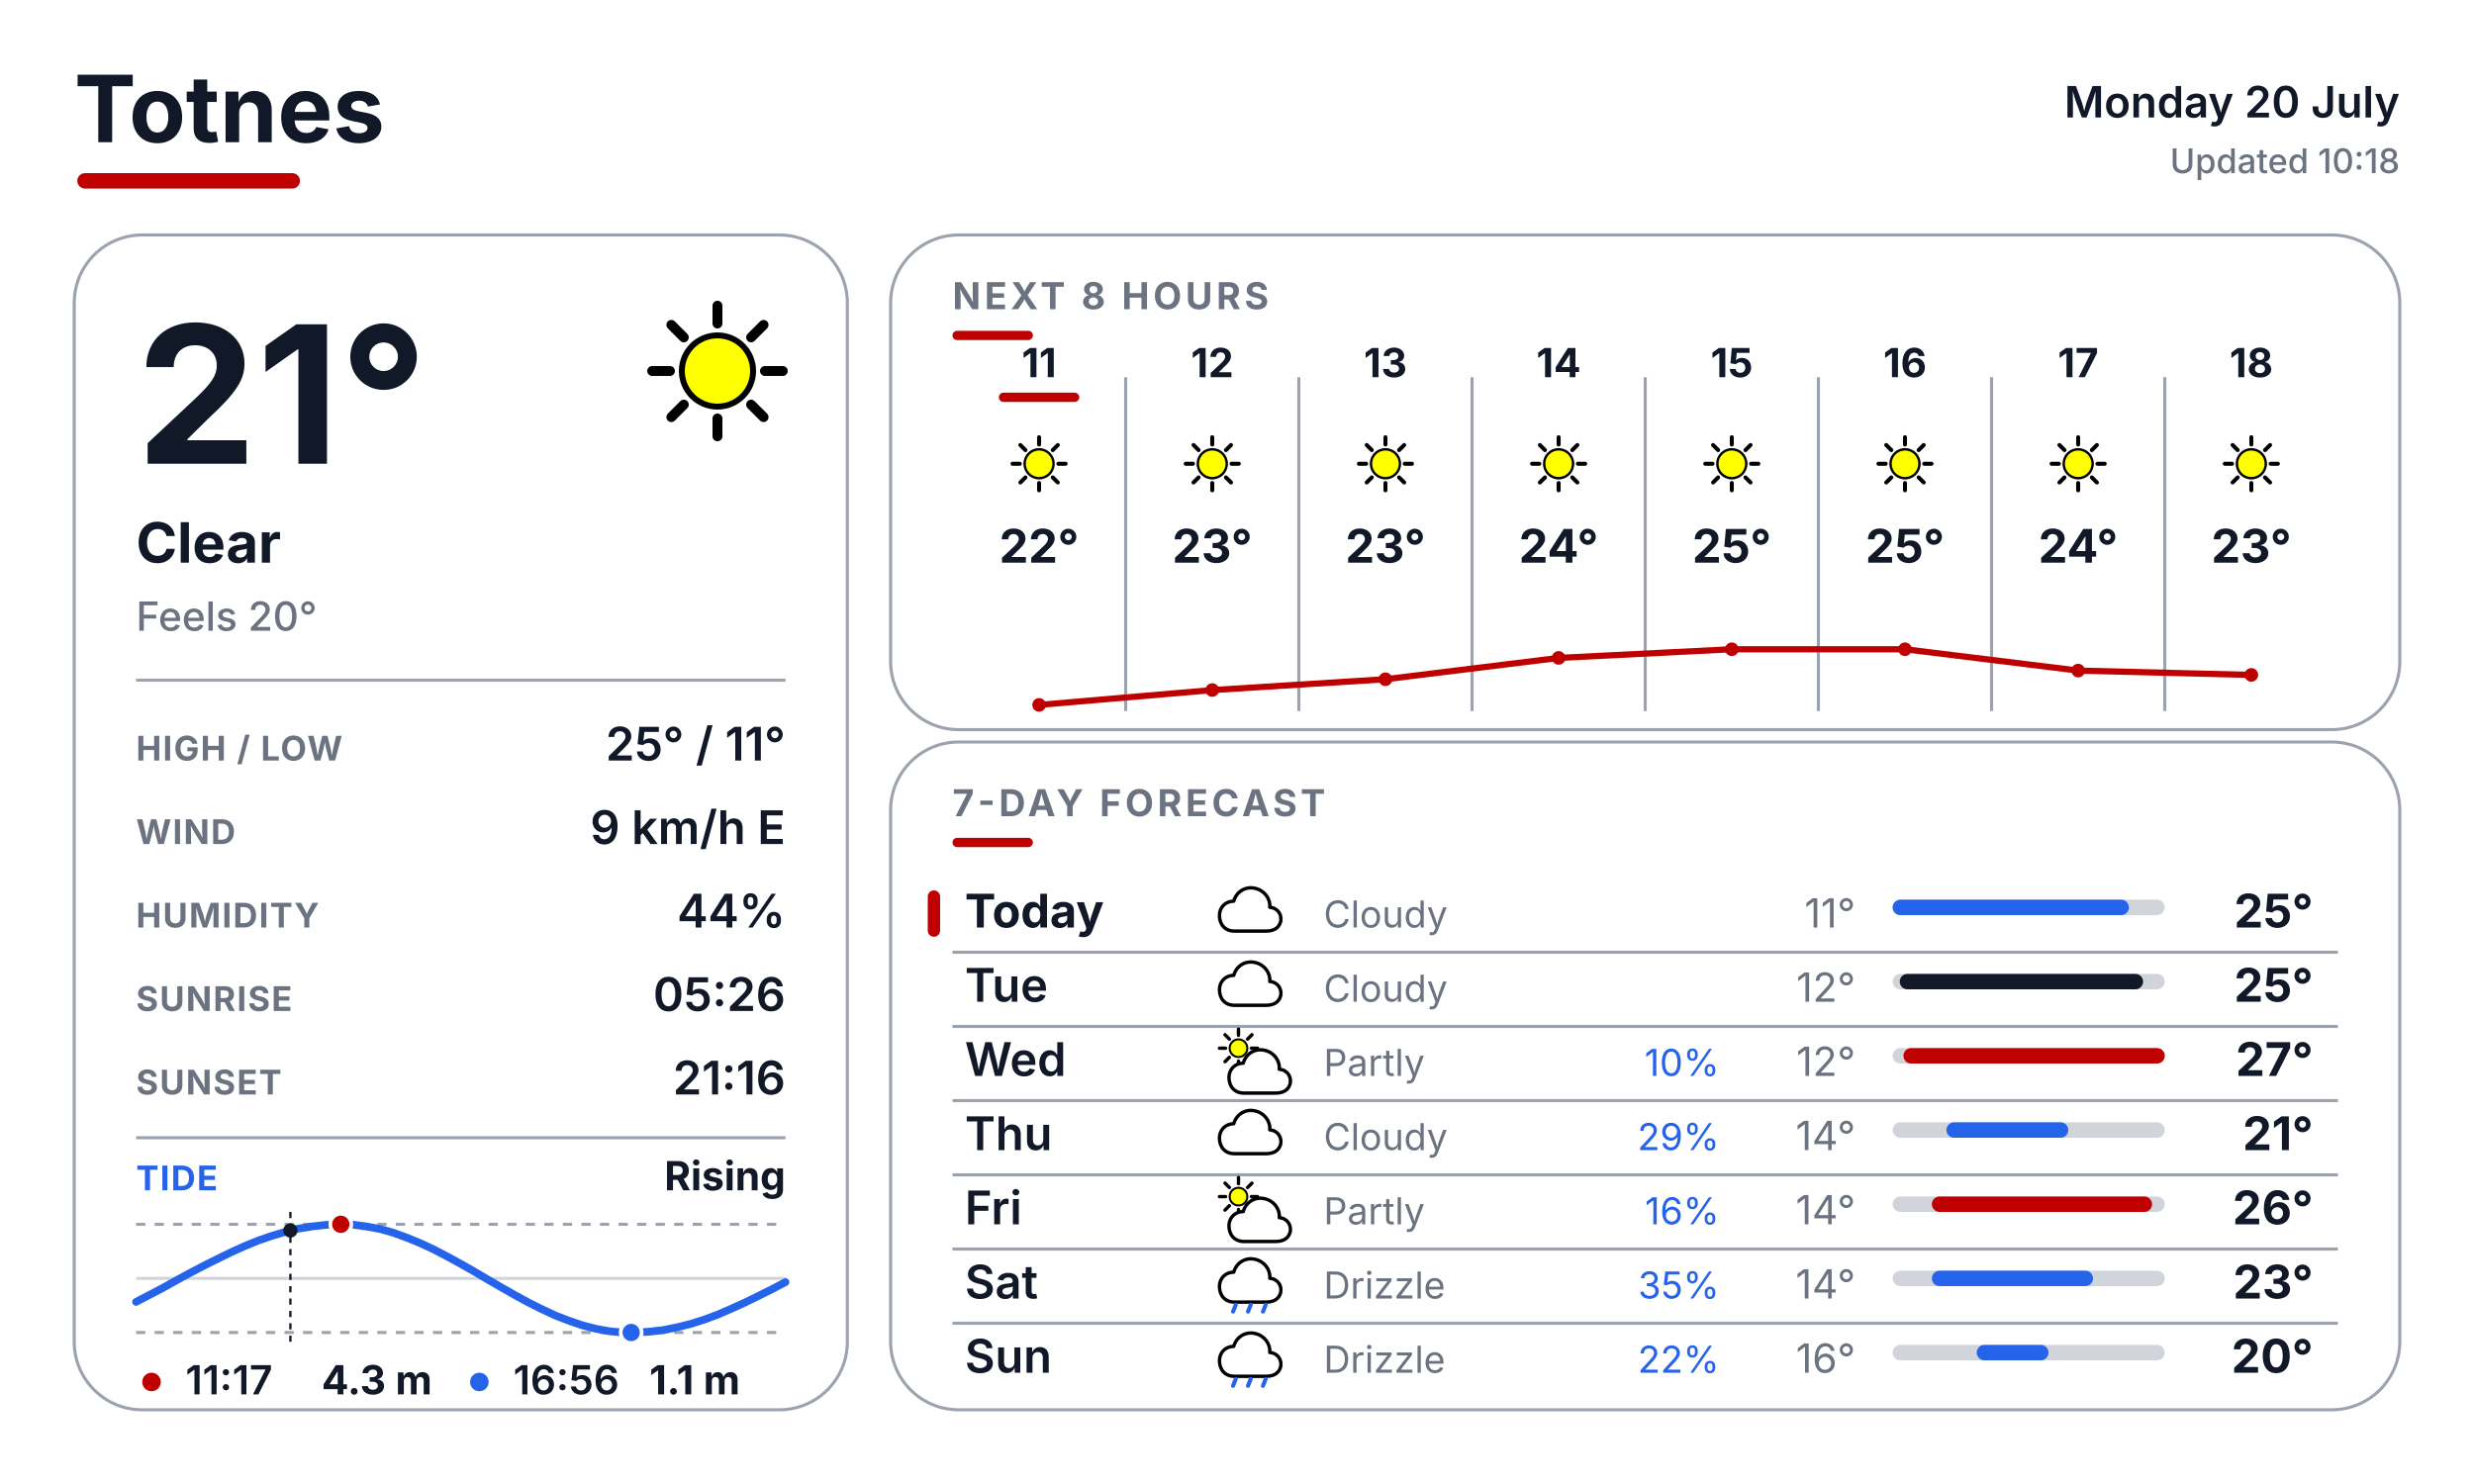
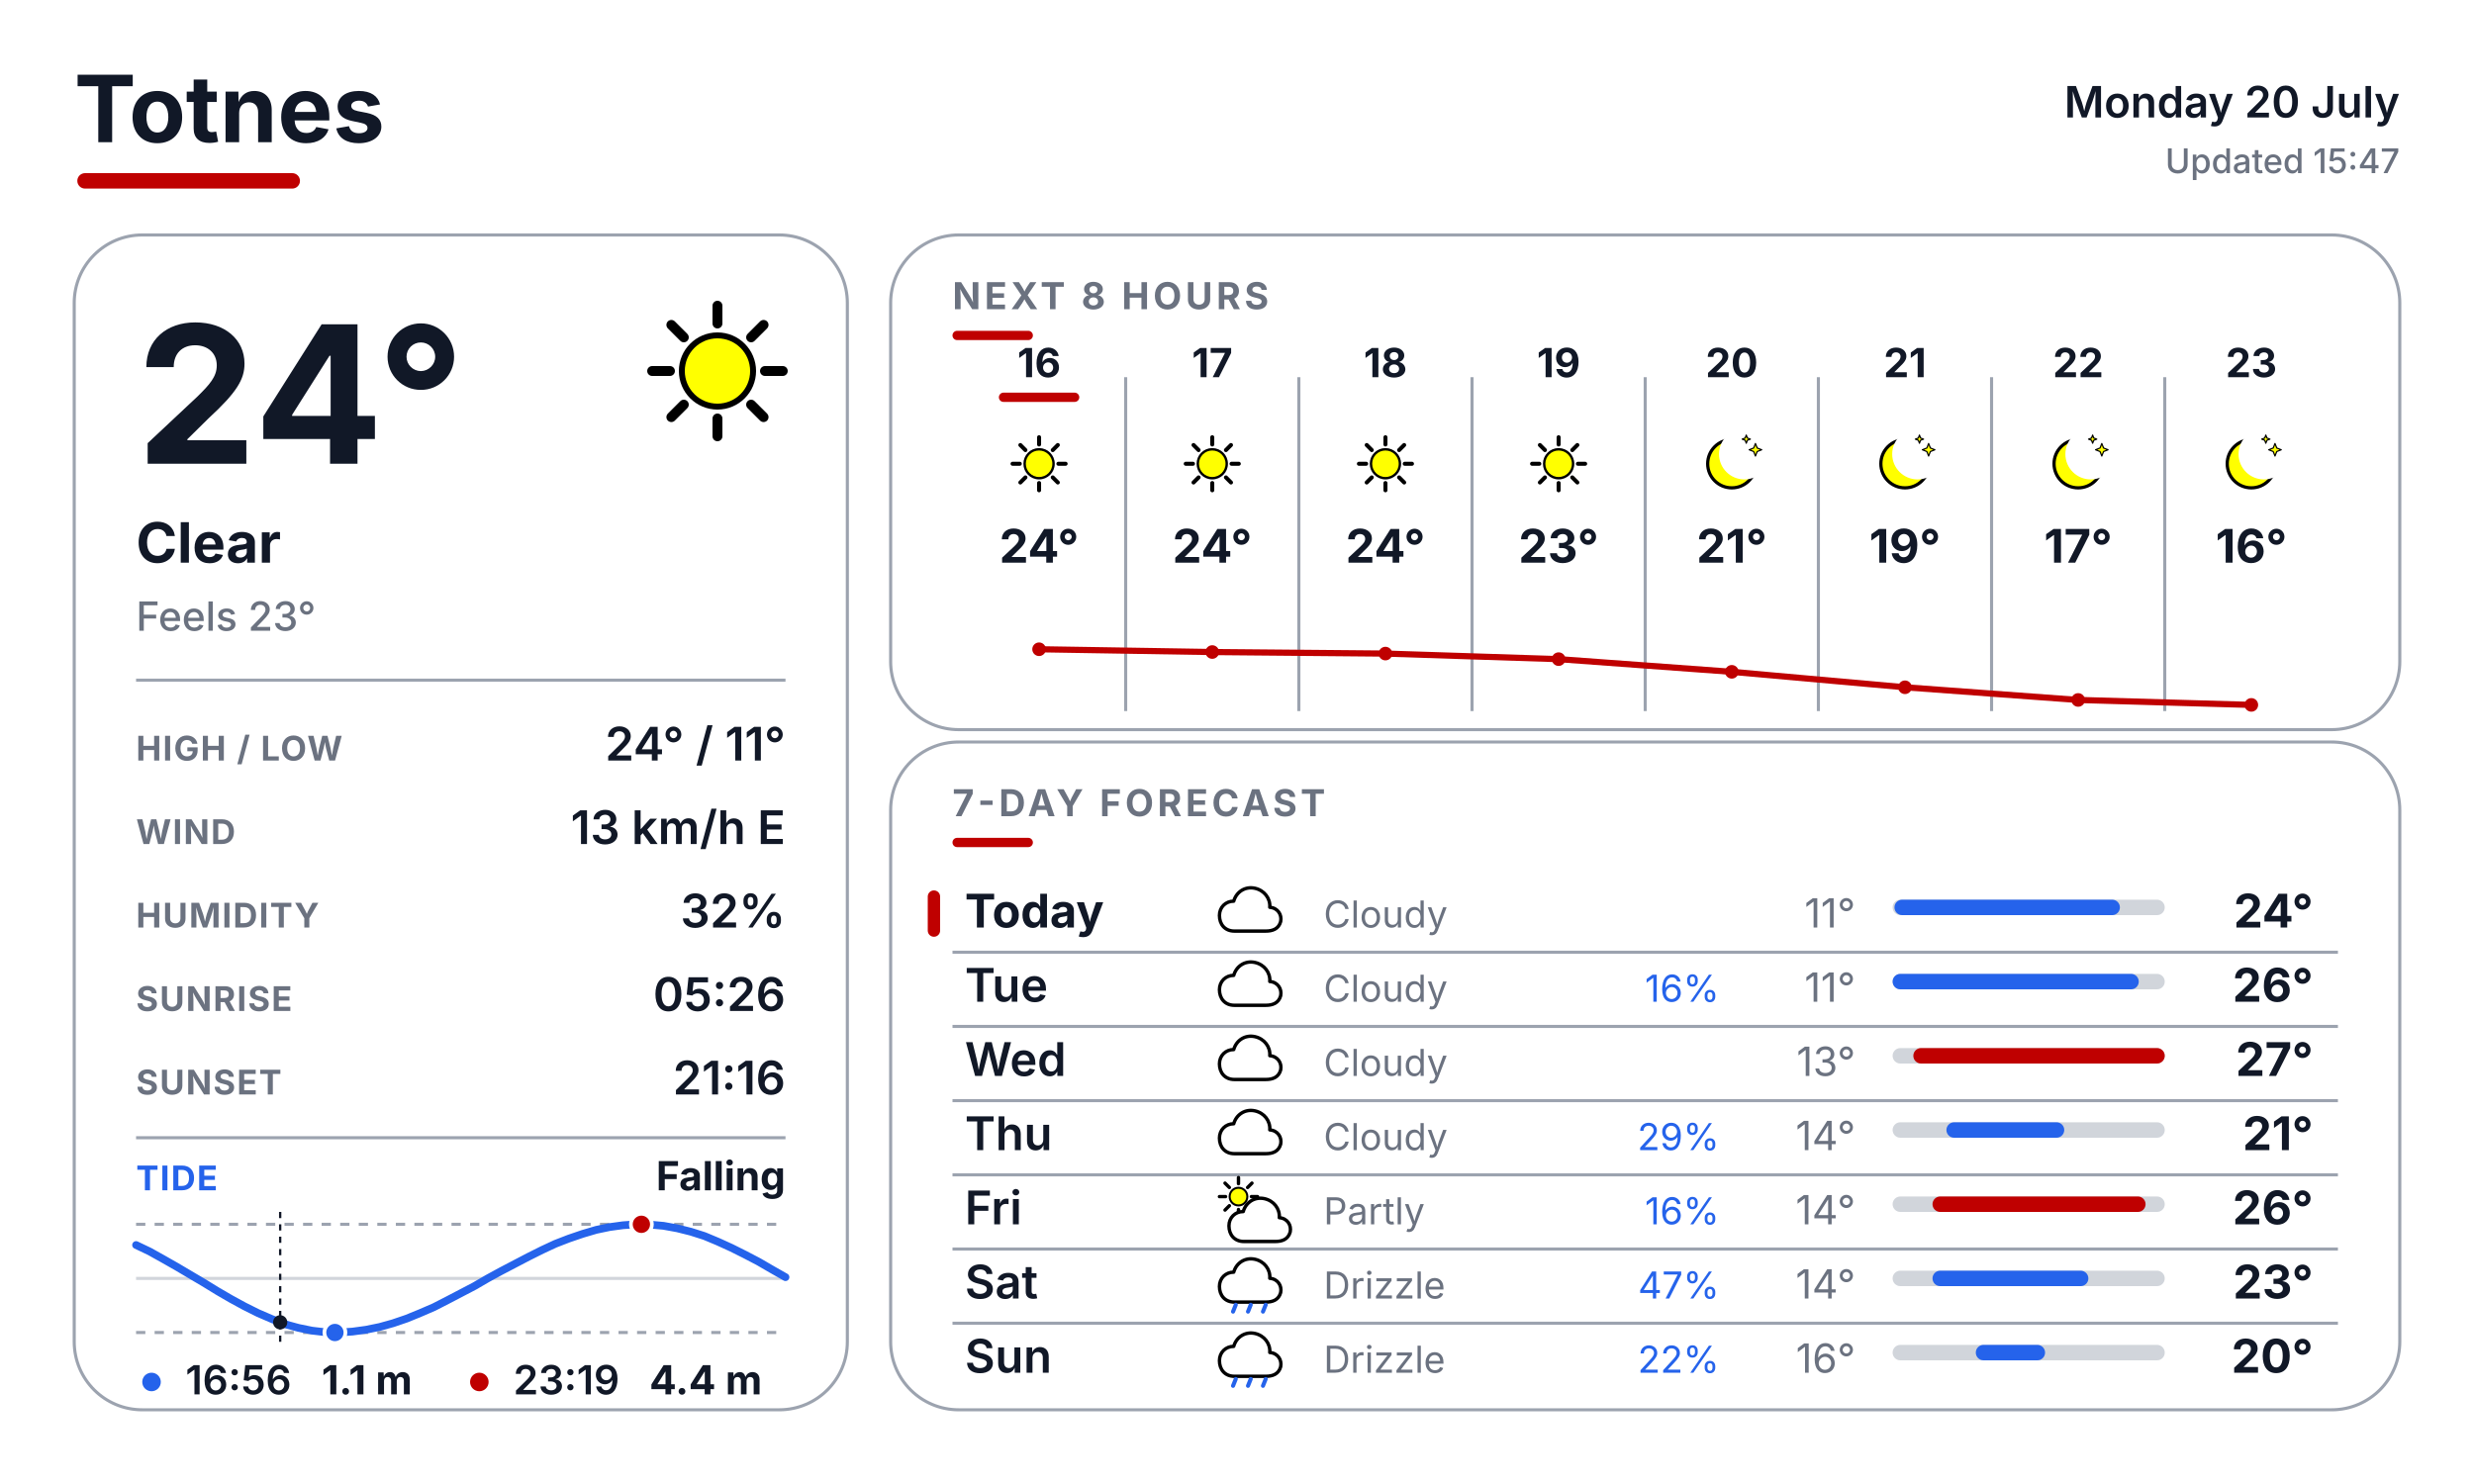
<svg xmlns="http://www.w3.org/2000/svg" width="800" height="480" viewBox="0 0 800 480" fill="none">
  <defs>
    <style>
      text { font-family: Inter, Arial, Helvetica, sans-serif; }
      .place { font-size: 30px; font-weight: 700; fill: #111827; }
      .date { font-size: 14px; font-weight: 600; fill: #111827; }
      .updated { font-size: 11px; font-weight: 500; fill: #6B7280; }
      .temp { font-size: 62px; font-weight: 700; fill: #111827; }
      .cond { font-size: 18px; font-weight: 700; fill: #111827; }
      .feels { font-size: 13px; font-weight: 500; fill: #6B7280; }
      .slabel { font-size: 11px; font-weight: 700; letter-spacing: 0.04em; fill: #6B7280; }
      .svalue { font-size: 15px; font-weight: 600; fill: #111827; }
      .sec { font-size: 12px; font-weight: 700; letter-spacing: 0.10em; fill: #6B7280; }
      .tidelabel { font-size: 11px; font-weight: 700; letter-spacing: 0.04em; fill: #2563EB; }
      .tidestate { font-size: 13px; font-weight: 700; fill: #111827; }
    </style>
  </defs>
  <rect width="800" height="480" fill="#FFFFFF" />
  <text x="24" y="46" class="place">Totnes</text>
  <rect x="25" y="56" width="72" height="5" rx="2.5" fill="#BF0000" />
  <text x="776" y="38" text-anchor="end" class="date">Monday 20 July</text>
-   <text x="776" y="56" text-anchor="end" class="updated">Updated 10:18</text>
+   <text x="776" y="56" text-anchor="end" class="updated">Updated 15:47</text>
  <rect x="24" y="76" width="250" height="380" rx="22" fill="#FFFFFF" stroke="#9CA3AF" stroke-width="1" />
  <rect x="288" y="76" width="488" height="160" rx="22" fill="#FFFFFF" stroke="#9CA3AF" stroke-width="1" />
  <rect x="288" y="240" width="488" height="216" rx="22" fill="#FFFFFF" stroke="#9CA3AF" stroke-width="1" />
  <g transform="translate(200.0 88.0) scale(0.64)">
    <line x1="74.0" y1="50.0" x2="83.0" y2="50.0" stroke="#000000" stroke-width="5" stroke-linecap="round" />
    <line x1="67.0" y1="67.0" x2="73.3" y2="73.3" stroke="#000000" stroke-width="5" stroke-linecap="round" />
    <line x1="50.0" y1="74.0" x2="50.0" y2="83.0" stroke="#000000" stroke-width="5" stroke-linecap="round" />
    <line x1="33.0" y1="67.0" x2="26.7" y2="73.3" stroke="#000000" stroke-width="5" stroke-linecap="round" />
    <line x1="26.0" y1="50.0" x2="17.0" y2="50.0" stroke="#000000" stroke-width="5" stroke-linecap="round" />
    <line x1="33.0" y1="33.0" x2="26.7" y2="26.7" stroke="#000000" stroke-width="5" stroke-linecap="round" />
    <line x1="50.0" y1="26.0" x2="50.0" y2="17.0" stroke="#000000" stroke-width="5" stroke-linecap="round" />
    <line x1="67.0" y1="33.0" x2="73.3" y2="26.7" stroke="#000000" stroke-width="5" stroke-linecap="round" />
    <circle cx="50" cy="50" r="18" fill="#FFFF00" stroke="black" stroke-width="3" />
  </g>
-   <text x="44" y="150" class="temp">21°</text>
+   <text x="44" y="150" class="temp">24°</text>
  <text x="44" y="182" class="cond">Clear</text>
-   <text x="44" y="204" class="feels">Feels 20°</text>
+   <text x="44" y="204" class="feels">Feels 23°</text>
  <line x1="44" y1="220" x2="254" y2="220" stroke="#9CA3AF" stroke-width="1" />
  <text x="44" y="246" class="slabel">HIGH / LOW</text>
-   <text x="254" y="246" text-anchor="end" class="svalue">25° / 11°</text>
+   <text x="254" y="246" text-anchor="end" class="svalue">24° / 11°</text>
  <text x="44" y="273" class="slabel">WIND</text>
-   <text x="254" y="273" text-anchor="end" class="svalue">9 km/h E</text>
+   <text x="254" y="273" text-anchor="end" class="svalue">13 km/h E</text>
  <text x="44" y="300" class="slabel">HUMIDITY</text>
-   <text x="254" y="300" text-anchor="end" class="svalue">44%</text>
+   <text x="254" y="300" text-anchor="end" class="svalue">32%</text>
  <text x="44" y="327" class="slabel">SUNRISE</text>
  <text x="254" y="327" text-anchor="end" class="svalue">05:26</text>
  <text x="44" y="354" class="slabel">SUNSET</text>
  <text x="254" y="354" text-anchor="end" class="svalue">21:16</text>
  <line x1="44" y1="368" x2="254" y2="368" stroke="#9CA3AF" stroke-width="1" />
  <text x="44" y="385" class="tidelabel">TIDE</text>
-   <text x="254" y="385" text-anchor="end" class="tidestate">Rising</text>
+   <text x="254" y="385" text-anchor="end" class="tidestate">Falling</text>
  <line x1="44" y1="396" x2="254" y2="396" stroke="#9CA3AF" stroke-width="1" stroke-dasharray="3 3" />
  <line x1="44" y1="431" x2="254" y2="431" stroke="#9CA3AF" stroke-width="1" stroke-dasharray="3 3" />
  <line x1="44" y1="413.5" x2="254" y2="413.5" stroke="#D1D5DB" stroke-width="1" />
-   <polyline points="44.0,421.1 48.4,418.8 52.8,416.5 57.1,414.1 61.5,411.7 65.9,409.4 70.3,407.2 74.6,405.1 79.0,403.1 83.4,401.3 87.7,399.8 92.1,398.5 96.5,397.4 100.9,396.7 105.3,396.2 109.6,396.0 114.0,396.1 118.4,396.7 122.8,397.5 127.1,398.7 131.5,400.3 135.9,402.1 140.2,404.1 144.6,406.4 149.0,408.8 153.4,411.3 157.8,413.9 162.1,416.4 166.5,418.9 170.9,421.3 175.3,423.5 179.6,425.5 184.0,427.2 188.4,428.7 192.7,429.8 197.1,430.6 201.5,431.0 205.9,431.0 210.3,430.7 214.6,430.2 219.0,429.3 223.4,428.2 227.8,426.8 232.1,425.2 236.5,423.3 240.9,421.3 245.2,419.2 249.6,417.0 254.0,414.7" fill="none" stroke="#2563EB" stroke-width="2.5" stroke-linecap="round" stroke-linejoin="round" />
-   <line x1="93.9" y1="392" x2="93.9" y2="435" stroke="#111827" stroke-width="0.75" stroke-dasharray="2 2" />
-   <circle cx="93.9" cy="398.0" r="2.3" fill="#111827" />
-   <circle cx="110.2" cy="396.0" r="3.4" fill="#BF0000" stroke="#FFFFFF" stroke-width="1.2" />
-   <circle cx="204.1" cy="431.0" r="3.4" fill="#2563EB" stroke="#FFFFFF" stroke-width="1.2" />
-   <circle cx="49" cy="447" r="3" fill="#BF0000" />
-   <text x="60" y="451" font-family="Inter, Arial, Helvetica, sans-serif" font-size="13" font-weight="600" fill="#111827">11:17</text>
-   <text x="104" y="451" font-family="Inter, Arial, Helvetica, sans-serif" font-size="13" font-weight="700" fill="#111827">4.3 m</text>
-   <circle cx="155" cy="447" r="3" fill="#2563EB" />
-   <text x="166" y="451" font-family="Inter, Arial, Helvetica, sans-serif" font-size="13" font-weight="600" fill="#111827">16:56</text>
-   <text x="210" y="451" font-family="Inter, Arial, Helvetica, sans-serif" font-size="13" font-weight="700" fill="#111827">1.1 m</text>
+   <polyline points="44.0,402.7 48.4,404.8 52.7,407.2 57.1,409.7 61.5,412.3 65.9,414.9 70.3,417.6 74.6,420.1 79.0,422.5 83.4,424.7 87.8,426.6 92.1,428.3 96.5,429.5 100.9,430.4 105.2,430.9 109.6,431.0 114.0,430.7 118.4,430.1 122.8,429.2 127.1,428.0 131.5,426.5 135.9,424.7 140.3,422.8 144.6,420.6 149.0,418.3 153.4,416.0 157.7,413.5 162.1,411.1 166.5,408.8 170.9,406.5 175.3,404.3 179.6,402.3 184.0,400.6 188.4,399.1 192.8,397.8 197.1,396.9 201.5,396.3 205.9,396.0 210.2,396.1 214.6,396.5 219.0,397.3 223.4,398.4 227.8,399.8 232.1,401.6 236.5,403.6 240.9,405.8 245.3,408.1 249.6,410.6 254.0,413.1" fill="none" stroke="#2563EB" stroke-width="2.5" stroke-linecap="round" stroke-linejoin="round" />
+   <line x1="90.6" y1="392" x2="90.6" y2="435" stroke="#111827" stroke-width="0.75" stroke-dasharray="2 2" />
+   <circle cx="90.6" cy="427.7" r="2.3" fill="#111827" />
+   <circle cx="207.4" cy="396.0" r="3.4" fill="#BF0000" stroke="#FFFFFF" stroke-width="1.2" />
+   <circle cx="108.3" cy="431.0" r="3.4" fill="#2563EB" stroke="#FFFFFF" stroke-width="1.2" />
+   <circle cx="49" cy="447" r="3" fill="#2563EB" />
+   <text x="60" y="451" font-family="Inter, Arial, Helvetica, sans-serif" font-size="13" font-weight="600" fill="#111827">16:56</text>
+   <text x="104" y="451" font-family="Inter, Arial, Helvetica, sans-serif" font-size="13" font-weight="700" fill="#111827">1.1 m</text>
+   <circle cx="155" cy="447" r="3" fill="#BF0000" />
+   <text x="166" y="451" font-family="Inter, Arial, Helvetica, sans-serif" font-size="13" font-weight="600" fill="#111827">23:19</text>
+   <text x="210" y="451" font-family="Inter, Arial, Helvetica, sans-serif" font-size="13" font-weight="700" fill="#111827">4.4 m</text>
  <text x="308" y="100" class="sec">NEXT 8 HOURS</text>
  <rect x="308" y="107" width="26" height="3" rx="1.5" fill="#BF0000" />
  <line x1="364" y1="122" x2="364" y2="230" stroke="#9CA3AF" stroke-width="1" />
  <line x1="420" y1="122" x2="420" y2="230" stroke="#9CA3AF" stroke-width="1" />
  <line x1="476" y1="122" x2="476" y2="230" stroke="#9CA3AF" stroke-width="1" />
  <line x1="532" y1="122" x2="532" y2="230" stroke="#9CA3AF" stroke-width="1" />
  <line x1="588" y1="122" x2="588" y2="230" stroke="#9CA3AF" stroke-width="1" />
  <line x1="644" y1="122" x2="644" y2="230" stroke="#9CA3AF" stroke-width="1" />
  <line x1="700" y1="122" x2="700" y2="230" stroke="#9CA3AF" stroke-width="1" />
-   <text x="336" y="122" text-anchor="middle" font-family="Inter, Arial, Helvetica, sans-serif" font-size="13" font-weight="700" fill="#111827">11</text>
+   <text x="336" y="122" text-anchor="middle" font-family="Inter, Arial, Helvetica, sans-serif" font-size="13" font-weight="700" fill="#111827">16</text>
  <rect x="323" y="127" width="26" height="3" rx="1.5" fill="#BF0000" />
  <g transform="translate(323.0 137.0) scale(0.26)">
    <line x1="74.0" y1="50.0" x2="83.0" y2="50.0" stroke="#000000" stroke-width="5" stroke-linecap="round" />
    <line x1="67.0" y1="67.0" x2="73.3" y2="73.3" stroke="#000000" stroke-width="5" stroke-linecap="round" />
    <line x1="50.0" y1="74.0" x2="50.0" y2="83.0" stroke="#000000" stroke-width="5" stroke-linecap="round" />
    <line x1="33.0" y1="67.0" x2="26.7" y2="73.3" stroke="#000000" stroke-width="5" stroke-linecap="round" />
    <line x1="26.0" y1="50.0" x2="17.0" y2="50.0" stroke="#000000" stroke-width="5" stroke-linecap="round" />
    <line x1="33.0" y1="33.0" x2="26.7" y2="26.7" stroke="#000000" stroke-width="5" stroke-linecap="round" />
    <line x1="50.0" y1="26.0" x2="50.0" y2="17.0" stroke="#000000" stroke-width="5" stroke-linecap="round" />
    <line x1="67.0" y1="33.0" x2="73.3" y2="26.7" stroke="#000000" stroke-width="5" stroke-linecap="round" />
    <circle cx="50" cy="50" r="18" fill="#FFFF00" stroke="black" stroke-width="3" />
  </g>
-   <text x="336" y="182" text-anchor="middle" font-family="Inter, Arial, Helvetica, sans-serif" font-size="15" font-weight="700" fill="#111827">22°</text>
-   <text x="392" y="122" text-anchor="middle" font-family="Inter, Arial, Helvetica, sans-serif" font-size="13" font-weight="700" fill="#111827">12</text>
+   <text x="336" y="182" text-anchor="middle" font-family="Inter, Arial, Helvetica, sans-serif" font-size="15" font-weight="700" fill="#111827">24°</text>
+   <text x="392" y="122" text-anchor="middle" font-family="Inter, Arial, Helvetica, sans-serif" font-size="13" font-weight="700" fill="#111827">17</text>
  <g transform="translate(379.0 137.0) scale(0.26)">
    <line x1="74.0" y1="50.0" x2="83.0" y2="50.0" stroke="#000000" stroke-width="5" stroke-linecap="round" />
    <line x1="67.0" y1="67.0" x2="73.3" y2="73.3" stroke="#000000" stroke-width="5" stroke-linecap="round" />
    <line x1="50.0" y1="74.0" x2="50.0" y2="83.0" stroke="#000000" stroke-width="5" stroke-linecap="round" />
    <line x1="33.0" y1="67.0" x2="26.7" y2="73.3" stroke="#000000" stroke-width="5" stroke-linecap="round" />
    <line x1="26.0" y1="50.0" x2="17.0" y2="50.0" stroke="#000000" stroke-width="5" stroke-linecap="round" />
    <line x1="33.0" y1="33.0" x2="26.7" y2="26.7" stroke="#000000" stroke-width="5" stroke-linecap="round" />
    <line x1="50.0" y1="26.0" x2="50.0" y2="17.0" stroke="#000000" stroke-width="5" stroke-linecap="round" />
    <line x1="67.0" y1="33.0" x2="73.3" y2="26.7" stroke="#000000" stroke-width="5" stroke-linecap="round" />
    <circle cx="50" cy="50" r="18" fill="#FFFF00" stroke="black" stroke-width="3" />
  </g>
-   <text x="392" y="182" text-anchor="middle" font-family="Inter, Arial, Helvetica, sans-serif" font-size="15" font-weight="700" fill="#111827">23°</text>
-   <text x="448" y="122" text-anchor="middle" font-family="Inter, Arial, Helvetica, sans-serif" font-size="13" font-weight="700" fill="#111827">13</text>
+   <text x="392" y="182" text-anchor="middle" font-family="Inter, Arial, Helvetica, sans-serif" font-size="15" font-weight="700" fill="#111827">24°</text>
+   <text x="448" y="122" text-anchor="middle" font-family="Inter, Arial, Helvetica, sans-serif" font-size="13" font-weight="700" fill="#111827">18</text>
  <g transform="translate(435.0 137.0) scale(0.26)">
    <line x1="74.0" y1="50.0" x2="83.0" y2="50.0" stroke="#000000" stroke-width="5" stroke-linecap="round" />
    <line x1="67.0" y1="67.0" x2="73.3" y2="73.3" stroke="#000000" stroke-width="5" stroke-linecap="round" />
    <line x1="50.0" y1="74.0" x2="50.0" y2="83.0" stroke="#000000" stroke-width="5" stroke-linecap="round" />
    <line x1="33.0" y1="67.0" x2="26.7" y2="73.3" stroke="#000000" stroke-width="5" stroke-linecap="round" />
    <line x1="26.0" y1="50.0" x2="17.0" y2="50.0" stroke="#000000" stroke-width="5" stroke-linecap="round" />
    <line x1="33.0" y1="33.0" x2="26.7" y2="26.7" stroke="#000000" stroke-width="5" stroke-linecap="round" />
    <line x1="50.0" y1="26.0" x2="50.0" y2="17.0" stroke="#000000" stroke-width="5" stroke-linecap="round" />
    <line x1="67.0" y1="33.0" x2="73.3" y2="26.7" stroke="#000000" stroke-width="5" stroke-linecap="round" />
    <circle cx="50" cy="50" r="18" fill="#FFFF00" stroke="black" stroke-width="3" />
  </g>
-   <text x="448" y="182" text-anchor="middle" font-family="Inter, Arial, Helvetica, sans-serif" font-size="15" font-weight="700" fill="#111827">23°</text>
-   <text x="504" y="122" text-anchor="middle" font-family="Inter, Arial, Helvetica, sans-serif" font-size="13" font-weight="700" fill="#111827">14</text>
+   <text x="448" y="182" text-anchor="middle" font-family="Inter, Arial, Helvetica, sans-serif" font-size="15" font-weight="700" fill="#111827">24°</text>
+   <text x="504" y="122" text-anchor="middle" font-family="Inter, Arial, Helvetica, sans-serif" font-size="13" font-weight="700" fill="#111827">19</text>
  <g transform="translate(491.0 137.0) scale(0.26)">
    <line x1="74.0" y1="50.0" x2="83.0" y2="50.0" stroke="#000000" stroke-width="5" stroke-linecap="round" />
    <line x1="67.0" y1="67.0" x2="73.3" y2="73.3" stroke="#000000" stroke-width="5" stroke-linecap="round" />
    <line x1="50.0" y1="74.0" x2="50.0" y2="83.0" stroke="#000000" stroke-width="5" stroke-linecap="round" />
    <line x1="33.0" y1="67.0" x2="26.7" y2="73.3" stroke="#000000" stroke-width="5" stroke-linecap="round" />
    <line x1="26.0" y1="50.0" x2="17.0" y2="50.0" stroke="#000000" stroke-width="5" stroke-linecap="round" />
    <line x1="33.0" y1="33.0" x2="26.7" y2="26.7" stroke="#000000" stroke-width="5" stroke-linecap="round" />
    <line x1="50.0" y1="26.0" x2="50.0" y2="17.0" stroke="#000000" stroke-width="5" stroke-linecap="round" />
    <line x1="67.0" y1="33.0" x2="73.3" y2="26.7" stroke="#000000" stroke-width="5" stroke-linecap="round" />
    <circle cx="50" cy="50" r="18" fill="#FFFF00" stroke="black" stroke-width="3" />
  </g>
-   <text x="504" y="182" text-anchor="middle" font-family="Inter, Arial, Helvetica, sans-serif" font-size="15" font-weight="700" fill="#111827">24°</text>
-   <text x="560" y="122" text-anchor="middle" font-family="Inter, Arial, Helvetica, sans-serif" font-size="13" font-weight="700" fill="#111827">15</text>
+   <text x="504" y="182" text-anchor="middle" font-family="Inter, Arial, Helvetica, sans-serif" font-size="15" font-weight="700" fill="#111827">23°</text>
+   <text x="560" y="122" text-anchor="middle" font-family="Inter, Arial, Helvetica, sans-serif" font-size="13" font-weight="700" fill="#111827">20</text>
  <g transform="translate(547.0 137.0) scale(0.26)">
-     <line x1="74.0" y1="50.0" x2="83.0" y2="50.0" stroke="#000000" stroke-width="5" stroke-linecap="round" />
-     <line x1="67.0" y1="67.0" x2="73.3" y2="73.3" stroke="#000000" stroke-width="5" stroke-linecap="round" />
-     <line x1="50.0" y1="74.0" x2="50.0" y2="83.0" stroke="#000000" stroke-width="5" stroke-linecap="round" />
-     <line x1="33.0" y1="67.0" x2="26.7" y2="73.3" stroke="#000000" stroke-width="5" stroke-linecap="round" />
-     <line x1="26.0" y1="50.0" x2="17.0" y2="50.0" stroke="#000000" stroke-width="5" stroke-linecap="round" />
-     <line x1="33.0" y1="33.0" x2="26.7" y2="26.7" stroke="#000000" stroke-width="5" stroke-linecap="round" />
-     <line x1="50.0" y1="26.0" x2="50.0" y2="17.0" stroke="#000000" stroke-width="5" stroke-linecap="round" />
-     <line x1="67.0" y1="33.0" x2="73.3" y2="26.7" stroke="#000000" stroke-width="5" stroke-linecap="round" />
-     <circle cx="50" cy="50" r="18" fill="#FFFF00" stroke="black" stroke-width="3" />
-   </g>
-   <text x="560" y="182" text-anchor="middle" font-family="Inter, Arial, Helvetica, sans-serif" font-size="15" font-weight="700" fill="#111827">25°</text>
-   <text x="616" y="122" text-anchor="middle" font-family="Inter, Arial, Helvetica, sans-serif" font-size="13" font-weight="700" fill="#111827">16</text>
+     <circle cx="50" cy="50" r="30" fill="#FFFF00" stroke="black" stroke-width="4" />
+     <circle cx="65.6" cy="38.0" r="31.5" fill="#FFFFFF" />
+     <path d="M 79.4 24.8 L 81.6 30.4 L 87.2 32.6 L 81.6 34.8 L 79.4 40.4 L 77.2 34.8 L 71.6 32.6 L 77.2 30.4 Z" fill="#FFFF00" stroke="black" stroke-width="1.5" stroke-linejoin="round" />
+     <path d="M 68.0 14.3 L 69.4 18.0 L 73.1 19.4 L 69.4 20.8 L 68.0 24.5 L 66.6 20.8 L 62.9 19.4 L 66.6 18.0 Z" fill="#FFFF00" stroke="black" stroke-width="1.5" stroke-linejoin="round" />
+   </g>
+   <text x="560" y="182" text-anchor="middle" font-family="Inter, Arial, Helvetica, sans-serif" font-size="15" font-weight="700" fill="#111827">21°</text>
+   <text x="616" y="122" text-anchor="middle" font-family="Inter, Arial, Helvetica, sans-serif" font-size="13" font-weight="700" fill="#111827">21</text>
  <g transform="translate(603.0 137.0) scale(0.26)">
-     <line x1="74.0" y1="50.0" x2="83.0" y2="50.0" stroke="#000000" stroke-width="5" stroke-linecap="round" />
-     <line x1="67.0" y1="67.0" x2="73.3" y2="73.3" stroke="#000000" stroke-width="5" stroke-linecap="round" />
-     <line x1="50.0" y1="74.0" x2="50.0" y2="83.0" stroke="#000000" stroke-width="5" stroke-linecap="round" />
-     <line x1="33.0" y1="67.0" x2="26.7" y2="73.3" stroke="#000000" stroke-width="5" stroke-linecap="round" />
-     <line x1="26.0" y1="50.0" x2="17.0" y2="50.0" stroke="#000000" stroke-width="5" stroke-linecap="round" />
-     <line x1="33.0" y1="33.0" x2="26.7" y2="26.7" stroke="#000000" stroke-width="5" stroke-linecap="round" />
-     <line x1="50.0" y1="26.0" x2="50.0" y2="17.0" stroke="#000000" stroke-width="5" stroke-linecap="round" />
-     <line x1="67.0" y1="33.0" x2="73.3" y2="26.7" stroke="#000000" stroke-width="5" stroke-linecap="round" />
-     <circle cx="50" cy="50" r="18" fill="#FFFF00" stroke="black" stroke-width="3" />
-   </g>
-   <text x="616" y="182" text-anchor="middle" font-family="Inter, Arial, Helvetica, sans-serif" font-size="15" font-weight="700" fill="#111827">25°</text>
-   <text x="672" y="122" text-anchor="middle" font-family="Inter, Arial, Helvetica, sans-serif" font-size="13" font-weight="700" fill="#111827">17</text>
+     <circle cx="50" cy="50" r="30" fill="#FFFF00" stroke="black" stroke-width="4" />
+     <circle cx="65.6" cy="38.0" r="31.5" fill="#FFFFFF" />
+     <path d="M 79.4 24.8 L 81.6 30.4 L 87.2 32.6 L 81.6 34.8 L 79.4 40.4 L 77.2 34.8 L 71.6 32.6 L 77.2 30.4 Z" fill="#FFFF00" stroke="black" stroke-width="1.5" stroke-linejoin="round" />
+     <path d="M 68.0 14.3 L 69.4 18.0 L 73.1 19.4 L 69.4 20.8 L 68.0 24.5 L 66.6 20.8 L 62.9 19.4 L 66.6 18.0 Z" fill="#FFFF00" stroke="black" stroke-width="1.5" stroke-linejoin="round" />
+   </g>
+   <text x="616" y="182" text-anchor="middle" font-family="Inter, Arial, Helvetica, sans-serif" font-size="15" font-weight="700" fill="#111827">19°</text>
+   <text x="672" y="122" text-anchor="middle" font-family="Inter, Arial, Helvetica, sans-serif" font-size="13" font-weight="700" fill="#111827">22</text>
  <g transform="translate(659.0 137.0) scale(0.26)">
-     <line x1="74.0" y1="50.0" x2="83.0" y2="50.0" stroke="#000000" stroke-width="5" stroke-linecap="round" />
-     <line x1="67.0" y1="67.0" x2="73.3" y2="73.3" stroke="#000000" stroke-width="5" stroke-linecap="round" />
-     <line x1="50.0" y1="74.0" x2="50.0" y2="83.0" stroke="#000000" stroke-width="5" stroke-linecap="round" />
-     <line x1="33.0" y1="67.0" x2="26.7" y2="73.3" stroke="#000000" stroke-width="5" stroke-linecap="round" />
-     <line x1="26.0" y1="50.0" x2="17.0" y2="50.0" stroke="#000000" stroke-width="5" stroke-linecap="round" />
-     <line x1="33.0" y1="33.0" x2="26.7" y2="26.7" stroke="#000000" stroke-width="5" stroke-linecap="round" />
-     <line x1="50.0" y1="26.0" x2="50.0" y2="17.0" stroke="#000000" stroke-width="5" stroke-linecap="round" />
-     <line x1="67.0" y1="33.0" x2="73.3" y2="26.7" stroke="#000000" stroke-width="5" stroke-linecap="round" />
-     <circle cx="50" cy="50" r="18" fill="#FFFF00" stroke="black" stroke-width="3" />
-   </g>
-   <text x="672" y="182" text-anchor="middle" font-family="Inter, Arial, Helvetica, sans-serif" font-size="15" font-weight="700" fill="#111827">24°</text>
-   <text x="728" y="122" text-anchor="middle" font-family="Inter, Arial, Helvetica, sans-serif" font-size="13" font-weight="700" fill="#111827">18</text>
+     <circle cx="50" cy="50" r="30" fill="#FFFF00" stroke="black" stroke-width="4" />
+     <circle cx="65.6" cy="38.0" r="31.5" fill="#FFFFFF" />
+     <path d="M 79.4 24.8 L 81.6 30.4 L 87.2 32.6 L 81.6 34.8 L 79.4 40.4 L 77.2 34.8 L 71.6 32.6 L 77.2 30.4 Z" fill="#FFFF00" stroke="black" stroke-width="1.5" stroke-linejoin="round" />
+     <path d="M 68.0 14.3 L 69.4 18.0 L 73.1 19.4 L 69.4 20.8 L 68.0 24.5 L 66.6 20.8 L 62.9 19.4 L 66.6 18.0 Z" fill="#FFFF00" stroke="black" stroke-width="1.5" stroke-linejoin="round" />
+   </g>
+   <text x="672" y="182" text-anchor="middle" font-family="Inter, Arial, Helvetica, sans-serif" font-size="15" font-weight="700" fill="#111827">17°</text>
+   <text x="728" y="122" text-anchor="middle" font-family="Inter, Arial, Helvetica, sans-serif" font-size="13" font-weight="700" fill="#111827">23</text>
  <g transform="translate(715.0 137.0) scale(0.26)">
-     <line x1="74.0" y1="50.0" x2="83.0" y2="50.0" stroke="#000000" stroke-width="5" stroke-linecap="round" />
-     <line x1="67.0" y1="67.0" x2="73.3" y2="73.3" stroke="#000000" stroke-width="5" stroke-linecap="round" />
-     <line x1="50.0" y1="74.0" x2="50.0" y2="83.0" stroke="#000000" stroke-width="5" stroke-linecap="round" />
-     <line x1="33.0" y1="67.0" x2="26.7" y2="73.3" stroke="#000000" stroke-width="5" stroke-linecap="round" />
-     <line x1="26.0" y1="50.0" x2="17.0" y2="50.0" stroke="#000000" stroke-width="5" stroke-linecap="round" />
-     <line x1="33.0" y1="33.0" x2="26.7" y2="26.7" stroke="#000000" stroke-width="5" stroke-linecap="round" />
-     <line x1="50.0" y1="26.0" x2="50.0" y2="17.0" stroke="#000000" stroke-width="5" stroke-linecap="round" />
-     <line x1="67.0" y1="33.0" x2="73.3" y2="26.7" stroke="#000000" stroke-width="5" stroke-linecap="round" />
-     <circle cx="50" cy="50" r="18" fill="#FFFF00" stroke="black" stroke-width="3" />
-   </g>
-   <text x="728" y="182" text-anchor="middle" font-family="Inter, Arial, Helvetica, sans-serif" font-size="15" font-weight="700" fill="#111827">23°</text>
-   <polyline points="336.0,228.0 392.0,223.2 448.0,219.7 504.0,212.8 560.0,210.0 616.0,210.0 672.0,216.9 728.0,218.3" fill="none" stroke="#BF0000" stroke-width="2" stroke-linecap="round" stroke-linejoin="round" />
-   <circle cx="336.0" cy="228.0" r="2.2" fill="#BF0000" />
-   <circle cx="392.0" cy="223.2" r="2.2" fill="#BF0000" />
-   <circle cx="448.0" cy="219.7" r="2.2" fill="#BF0000" />
-   <circle cx="504.0" cy="212.8" r="2.2" fill="#BF0000" />
-   <circle cx="560.0" cy="210.0" r="2.2" fill="#BF0000" />
-   <circle cx="616.0" cy="210.0" r="2.2" fill="#BF0000" />
-   <circle cx="672.0" cy="216.9" r="2.2" fill="#BF0000" />
-   <circle cx="728.0" cy="218.3" r="2.2" fill="#BF0000" />
+     <circle cx="50" cy="50" r="30" fill="#FFFF00" stroke="black" stroke-width="4" />
+     <circle cx="65.6" cy="38.0" r="31.5" fill="#FFFFFF" />
+     <path d="M 79.4 24.8 L 81.6 30.4 L 87.2 32.6 L 81.6 34.8 L 79.4 40.4 L 77.2 34.8 L 71.6 32.6 L 77.2 30.4 Z" fill="#FFFF00" stroke="black" stroke-width="1.5" stroke-linejoin="round" />
+     <path d="M 68.0 14.3 L 69.4 18.0 L 73.1 19.4 L 69.4 20.8 L 68.0 24.5 L 66.6 20.8 L 62.9 19.4 L 66.6 18.0 Z" fill="#FFFF00" stroke="black" stroke-width="1.5" stroke-linejoin="round" />
+   </g>
+   <text x="728" y="182" text-anchor="middle" font-family="Inter, Arial, Helvetica, sans-serif" font-size="15" font-weight="700" fill="#111827">16°</text>
+   <polyline points="336.0,210.0 392.0,210.9 448.0,211.4 504.0,213.2 560.0,217.3 616.0,222.3 672.0,226.4 728.0,228.0" fill="none" stroke="#BF0000" stroke-width="2" stroke-linecap="round" stroke-linejoin="round" />
+   <circle cx="336.0" cy="210.0" r="2.2" fill="#BF0000" />
+   <circle cx="392.0" cy="210.9" r="2.2" fill="#BF0000" />
+   <circle cx="448.0" cy="211.4" r="2.2" fill="#BF0000" />
+   <circle cx="504.0" cy="213.2" r="2.2" fill="#BF0000" />
+   <circle cx="560.0" cy="217.3" r="2.2" fill="#BF0000" />
+   <circle cx="616.0" cy="222.3" r="2.2" fill="#BF0000" />
+   <circle cx="672.0" cy="226.4" r="2.2" fill="#BF0000" />
+   <circle cx="728.0" cy="228.0" r="2.2" fill="#BF0000" />
  <text x="308" y="264" class="sec">7-DAY FORECAST</text>
  <rect x="308" y="271" width="26" height="3" rx="1.5" fill="#BF0000" />
  <rect x="300" y="288" width="4" height="15" rx="2" fill="#BF0000" />
  <text x="312" y="300" font-family="Inter, Arial, Helvetica, sans-serif" font-size="15" font-weight="700" fill="#111827">Today</text>
  <g transform="translate(393.0 284.0) scale(0.22)">
    <path d="M28 78 C14 78 6 68 6 55 C6 43 15 34 27 34 C31 20 44 12 58 15 C72 18 81 30 80 43 C92 44 98 54 96 64 C93 75 84 78 74 78 Z" fill="white" stroke="black" stroke-width="5" stroke-linejoin="round" />
  </g>
  <text x="428" y="300" font-family="Inter, Arial, Helvetica, sans-serif" font-size="12" fill="#6B7280">Cloudy</text>
  <text x="600" y="300" text-anchor="end" font-family="Inter, Arial, Helvetica, sans-serif" font-size="13" fill="#6B7280">11°</text>
  <rect x="612" y="291" width="88" height="5" rx="2.5" fill="#D1D5DB" />
-   <rect x="612.0" y="291" width="76.4" height="5" rx="2.5" fill="#2563EB" />
-   <text x="748" y="300" text-anchor="end" font-family="Inter, Arial, Helvetica, sans-serif" font-size="15" font-weight="700" fill="#111827">25°</text>
+   <rect x="612.6" y="291" width="72.9" height="5" rx="2.5" fill="#2563EB" />
+   <text x="748" y="300" text-anchor="end" font-family="Inter, Arial, Helvetica, sans-serif" font-size="15" font-weight="700" fill="#111827">24°</text>
  <line x1="308" y1="308" x2="756" y2="308" stroke="#9CA3AF" stroke-width="1" />
  <text x="312" y="324" font-family="Inter, Arial, Helvetica, sans-serif" font-size="15" font-weight="600" fill="#111827">Tue</text>
  <g transform="translate(393.0 308.0) scale(0.22)">
    <path d="M28 78 C14 78 6 68 6 55 C6 43 15 34 27 34 C31 20 44 12 58 15 C72 18 81 30 80 43 C92 44 98 54 96 64 C93 75 84 78 74 78 Z" fill="white" stroke="black" stroke-width="5" stroke-linejoin="round" />
  </g>
  <text x="428" y="324" font-family="Inter, Arial, Helvetica, sans-serif" font-size="12" fill="#6B7280">Cloudy</text>
-   <text x="600" y="324" text-anchor="end" font-family="Inter, Arial, Helvetica, sans-serif" font-size="13" fill="#6B7280">12°</text>
+   <text x="556" y="324" text-anchor="end" font-family="Inter, Arial, Helvetica, sans-serif" font-size="12" fill="#2563EB">16%</text>
+   <text x="600" y="324" text-anchor="end" font-family="Inter, Arial, Helvetica, sans-serif" font-size="13" fill="#6B7280">11°</text>
  <rect x="612" y="315" width="88" height="5" rx="2.5" fill="#D1D5DB" />
-   <rect x="614.3" y="315" width="78.7" height="5" rx="2.5" fill="#111827" />
-   <text x="748" y="324" text-anchor="end" font-family="Inter, Arial, Helvetica, sans-serif" font-size="15" font-weight="700" fill="#111827">25°</text>
+   <rect x="612.0" y="315" width="79.6" height="5" rx="2.5" fill="#2563EB" />
+   <text x="748" y="324" text-anchor="end" font-family="Inter, Arial, Helvetica, sans-serif" font-size="15" font-weight="700" fill="#111827">26°</text>
  <line x1="308" y1="332" x2="756" y2="332" stroke="#9CA3AF" stroke-width="1" />
  <text x="312" y="348" font-family="Inter, Arial, Helvetica, sans-serif" font-size="15" font-weight="600" fill="#111827">Wed</text>
  <g transform="translate(393.0 332.0) scale(0.22)">
-     <line x1="53.0" y1="32.0" x2="62.0" y2="32.0" stroke="#000000" stroke-width="5" stroke-linecap="round" />
-     <line x1="47.4" y1="45.4" x2="53.8" y2="51.8" stroke="#000000" stroke-width="5" stroke-linecap="round" />
-     <line x1="34.0" y1="51.0" x2="34.0" y2="60.0" stroke="#000000" stroke-width="5" stroke-linecap="round" />
-     <line x1="20.6" y1="45.4" x2="14.2" y2="51.8" stroke="#000000" stroke-width="5" stroke-linecap="round" />
-     <line x1="15.0" y1="32.0" x2="6.0" y2="32.0" stroke="#000000" stroke-width="5" stroke-linecap="round" />
-     <line x1="20.6" y1="18.6" x2="14.2" y2="12.2" stroke="#000000" stroke-width="5" stroke-linecap="round" />
-     <line x1="34.0" y1="13.0" x2="34.0" y2="4.0" stroke="#000000" stroke-width="5" stroke-linecap="round" />
-     <line x1="47.4" y1="18.6" x2="53.8" y2="12.2" stroke="#000000" stroke-width="5" stroke-linecap="round" />
-     <circle cx="34" cy="32" r="13" fill="#FFFF00" stroke="black" stroke-width="3" />
-     <g transform="translate(14 20)">
-       <path d="M28 78 C14 78 6 68 6 55 C6 43 15 34 27 34 C31 20 44 12 58 15 C72 18 81 30 80 43 C92 44 98 54 96 64 C93 75 84 78 74 78 Z" fill="white" stroke="black" stroke-width="5" stroke-linejoin="round" />
-     </g>
-   </g>
-   <text x="428" y="348" font-family="Inter, Arial, Helvetica, sans-serif" font-size="12" fill="#6B7280">Partly</text>
-   <text x="556" y="348" text-anchor="end" font-family="Inter, Arial, Helvetica, sans-serif" font-size="12" fill="#2563EB">10%</text>
-   <text x="600" y="348" text-anchor="end" font-family="Inter, Arial, Helvetica, sans-serif" font-size="13" fill="#6B7280">12°</text>
+     <path d="M28 78 C14 78 6 68 6 55 C6 43 15 34 27 34 C31 20 44 12 58 15 C72 18 81 30 80 43 C92 44 98 54 96 64 C93 75 84 78 74 78 Z" fill="white" stroke="black" stroke-width="5" stroke-linejoin="round" />
+   </g>
+   <text x="428" y="348" font-family="Inter, Arial, Helvetica, sans-serif" font-size="12" fill="#6B7280">Cloudy</text>
+   <text x="600" y="348" text-anchor="end" font-family="Inter, Arial, Helvetica, sans-serif" font-size="13" fill="#6B7280">13°</text>
  <rect x="612" y="339" width="88" height="5" rx="2.5" fill="#D1D5DB" />
-   <rect x="615.5" y="339" width="84.5" height="5" rx="2.5" fill="#BF0000" />
+   <rect x="618.7" y="339" width="81.3" height="5" rx="2.5" fill="#BF0000" />
  <text x="748" y="348" text-anchor="end" font-family="Inter, Arial, Helvetica, sans-serif" font-size="15" font-weight="700" fill="#111827">27°</text>
  <line x1="308" y1="356" x2="756" y2="356" stroke="#9CA3AF" stroke-width="1" />
  <text x="312" y="372" font-family="Inter, Arial, Helvetica, sans-serif" font-size="15" font-weight="600" fill="#111827">Thu</text>
  <g transform="translate(393.0 356.0) scale(0.22)">
    <path d="M28 78 C14 78 6 68 6 55 C6 43 15 34 27 34 C31 20 44 12 58 15 C72 18 81 30 80 43 C92 44 98 54 96 64 C93 75 84 78 74 78 Z" fill="white" stroke="black" stroke-width="5" stroke-linejoin="round" />
  </g>
  <text x="428" y="372" font-family="Inter, Arial, Helvetica, sans-serif" font-size="12" fill="#6B7280">Cloudy</text>
  <text x="556" y="372" text-anchor="end" font-family="Inter, Arial, Helvetica, sans-serif" font-size="12" fill="#2563EB">29%</text>
  <text x="600" y="372" text-anchor="end" font-family="Inter, Arial, Helvetica, sans-serif" font-size="13" fill="#6B7280">14°</text>
  <rect x="612" y="363" width="88" height="5" rx="2.5" fill="#D1D5DB" />
-   <rect x="629.4" y="363" width="39.4" height="5" rx="2.5" fill="#2563EB" />
+   <rect x="629.4" y="363" width="38.1" height="5" rx="2.5" fill="#2563EB" />
  <text x="748" y="372" text-anchor="end" font-family="Inter, Arial, Helvetica, sans-serif" font-size="15" font-weight="700" fill="#111827">21°</text>
  <line x1="308" y1="380" x2="756" y2="380" stroke="#9CA3AF" stroke-width="1" />
  <text x="312" y="396" font-family="Inter, Arial, Helvetica, sans-serif" font-size="15" font-weight="600" fill="#111827">Fri</text>
  <g transform="translate(393.0 380.0) scale(0.22)">
    <line x1="53.0" y1="32.0" x2="62.0" y2="32.0" stroke="#000000" stroke-width="5" stroke-linecap="round" />
    <line x1="47.4" y1="45.4" x2="53.8" y2="51.8" stroke="#000000" stroke-width="5" stroke-linecap="round" />
    <line x1="34.0" y1="51.0" x2="34.0" y2="60.0" stroke="#000000" stroke-width="5" stroke-linecap="round" />
    <line x1="20.6" y1="45.4" x2="14.2" y2="51.8" stroke="#000000" stroke-width="5" stroke-linecap="round" />
    <line x1="15.0" y1="32.0" x2="6.0" y2="32.0" stroke="#000000" stroke-width="5" stroke-linecap="round" />
    <line x1="20.6" y1="18.6" x2="14.2" y2="12.2" stroke="#000000" stroke-width="5" stroke-linecap="round" />
    <line x1="34.0" y1="13.0" x2="34.0" y2="4.0" stroke="#000000" stroke-width="5" stroke-linecap="round" />
    <line x1="47.4" y1="18.6" x2="53.8" y2="12.2" stroke="#000000" stroke-width="5" stroke-linecap="round" />
    <circle cx="34" cy="32" r="13" fill="#FFFF00" stroke="black" stroke-width="3" />
    <g transform="translate(14 20)">
      <path d="M28 78 C14 78 6 68 6 55 C6 43 15 34 27 34 C31 20 44 12 58 15 C72 18 81 30 80 43 C92 44 98 54 96 64 C93 75 84 78 74 78 Z" fill="white" stroke="black" stroke-width="5" stroke-linejoin="round" />
    </g>
  </g>
  <text x="428" y="396" font-family="Inter, Arial, Helvetica, sans-serif" font-size="12" fill="#6B7280">Partly</text>
  <text x="556" y="396" text-anchor="end" font-family="Inter, Arial, Helvetica, sans-serif" font-size="12" fill="#2563EB">16%</text>
  <text x="600" y="396" text-anchor="end" font-family="Inter, Arial, Helvetica, sans-serif" font-size="13" fill="#6B7280">14°</text>
  <rect x="612" y="387" width="88" height="5" rx="2.5" fill="#D1D5DB" />
-   <rect x="624.7" y="387" width="71.2" height="5" rx="2.5" fill="#BF0000" />
+   <rect x="624.9" y="387" width="68.9" height="5" rx="2.5" fill="#BF0000" />
  <text x="748" y="396" text-anchor="end" font-family="Inter, Arial, Helvetica, sans-serif" font-size="15" font-weight="700" fill="#111827">26°</text>
  <line x1="308" y1="404" x2="756" y2="404" stroke="#9CA3AF" stroke-width="1" />
  <text x="312" y="420" font-family="Inter, Arial, Helvetica, sans-serif" font-size="15" font-weight="600" fill="#111827">Sat</text>
  <g transform="translate(393.0 404.0) scale(0.22)">
    <path d="M28 78 C14 78 6 68 6 55 C6 43 15 34 27 34 C31 20 44 12 58 15 C72 18 81 30 80 43 C92 44 98 54 96 64 C93 75 84 78 74 78 Z" fill="white" stroke="black" stroke-width="5" stroke-linejoin="round" />
    <line x1="30" y1="82" x2="26" y2="92" stroke="#2563EB" stroke-width="6" stroke-linecap="round" />
    <line x1="52" y1="82" x2="48" y2="92" stroke="#2563EB" stroke-width="6" stroke-linecap="round" />
    <line x1="74" y1="82" x2="70" y2="92" stroke="#2563EB" stroke-width="6" stroke-linecap="round" />
  </g>
  <text x="428" y="420" font-family="Inter, Arial, Helvetica, sans-serif" font-size="12" fill="#6B7280">Drizzle</text>
-   <text x="556" y="420" text-anchor="end" font-family="Inter, Arial, Helvetica, sans-serif" font-size="12" fill="#2563EB">35%</text>
+   <text x="556" y="420" text-anchor="end" font-family="Inter, Arial, Helvetica, sans-serif" font-size="12" fill="#2563EB">47%</text>
  <text x="600" y="420" text-anchor="end" font-family="Inter, Arial, Helvetica, sans-serif" font-size="13" fill="#6B7280">14°</text>
  <rect x="612" y="411" width="88" height="5" rx="2.5" fill="#D1D5DB" />
-   <rect x="624.7" y="411" width="52.1" height="5" rx="2.5" fill="#2563EB" />
+   <rect x="624.9" y="411" width="50.4" height="5" rx="2.5" fill="#2563EB" />
  <text x="748" y="420" text-anchor="end" font-family="Inter, Arial, Helvetica, sans-serif" font-size="15" font-weight="700" fill="#111827">23°</text>
  <line x1="308" y1="428" x2="756" y2="428" stroke="#9CA3AF" stroke-width="1" />
  <text x="312" y="444" font-family="Inter, Arial, Helvetica, sans-serif" font-size="15" font-weight="600" fill="#111827">Sun</text>
  <g transform="translate(393.0 428.0) scale(0.22)">
    <path d="M28 78 C14 78 6 68 6 55 C6 43 15 34 27 34 C31 20 44 12 58 15 C72 18 81 30 80 43 C92 44 98 54 96 64 C93 75 84 78 74 78 Z" fill="white" stroke="black" stroke-width="5" stroke-linejoin="round" />
    <line x1="30" y1="82" x2="26" y2="92" stroke="#2563EB" stroke-width="6" stroke-linecap="round" />
    <line x1="52" y1="82" x2="48" y2="92" stroke="#2563EB" stroke-width="6" stroke-linecap="round" />
    <line x1="74" y1="82" x2="70" y2="92" stroke="#2563EB" stroke-width="6" stroke-linecap="round" />
  </g>
  <text x="428" y="444" font-family="Inter, Arial, Helvetica, sans-serif" font-size="12" fill="#6B7280">Drizzle</text>
  <text x="556" y="444" text-anchor="end" font-family="Inter, Arial, Helvetica, sans-serif" font-size="12" fill="#2563EB">22%</text>
  <text x="600" y="444" text-anchor="end" font-family="Inter, Arial, Helvetica, sans-serif" font-size="13" fill="#6B7280">16°</text>
  <rect x="612" y="435" width="88" height="5" rx="2.5" fill="#D1D5DB" />
-   <rect x="639.2" y="435" width="23.2" height="5" rx="2.5" fill="#2563EB" />
+   <rect x="638.9" y="435" width="22.4" height="5" rx="2.5" fill="#2563EB" />
  <text x="748" y="444" text-anchor="end" font-family="Inter, Arial, Helvetica, sans-serif" font-size="15" font-weight="700" fill="#111827">20°</text>
</svg>
